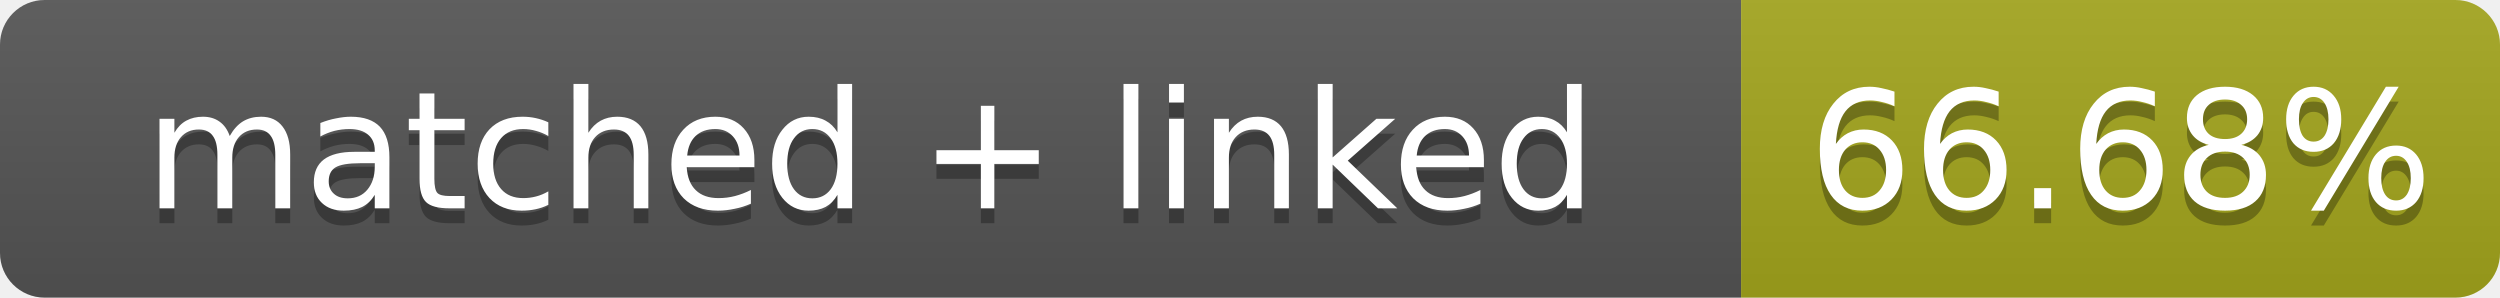
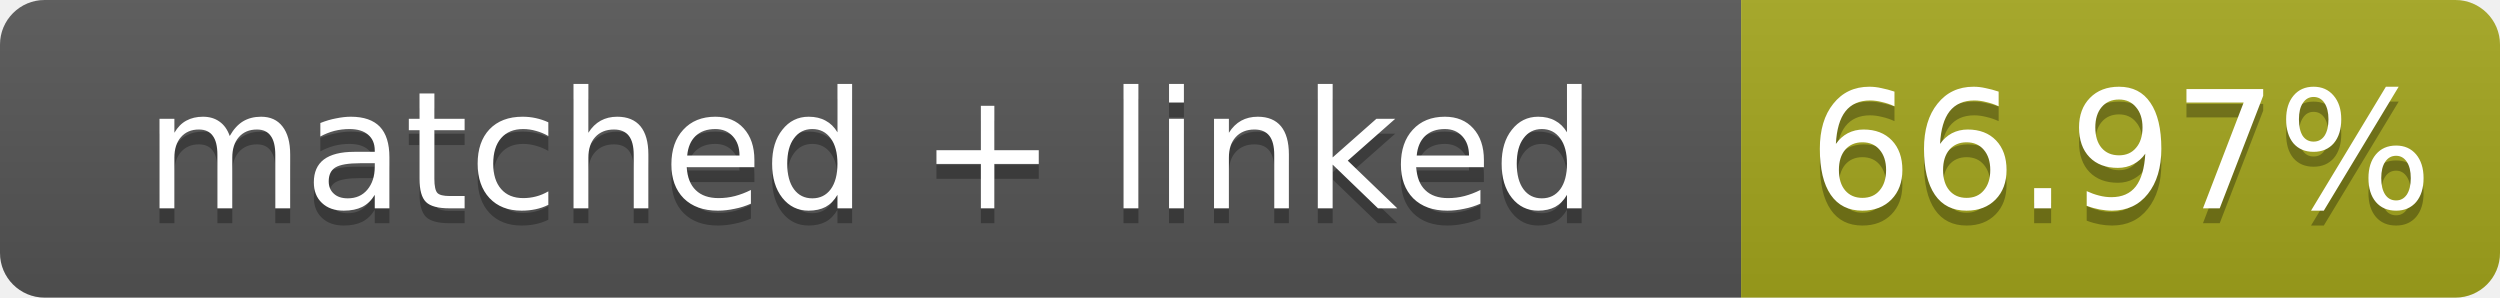
- <svg xmlns="http://www.w3.org/2000/svg" width="168" height="20" role="img" aria-label="matched + linked: 66.68%">
+ <svg xmlns="http://www.w3.org/2000/svg" width="168" height="20" role="img" aria-label="matched + linked: 66.97%">
  <linearGradient id="s" x2="0" y2="100%">
    <stop offset="0" stop-color="#bbb" stop-opacity=".1" />
    <stop offset="1" stop-opacity=".1" />
  </linearGradient>
  <clipPath id="r">
    <rect width="168" height="20" rx="3" fill="#fff" />
  </clipPath>
  <g clip-path="url(#r)">
    <rect width="117" height="20" fill="#555" />
    <rect x="117" width="51" height="20" fill="#a4a61d" />
    <rect width="168" height="20" fill="url(#s)" />
  </g>
  <g fill="#fff" text-anchor="middle" font-family="Verdana,Geneva,DejaVu Sans,sans-serif" font-size="11">
    <text x="58.5" y="15" fill="#010101" fill-opacity=".3">matched + linked</text>
    <text x="58.5" y="14">matched + linked</text>
-     <text x="142.5" y="15" fill="#010101" fill-opacity=".3">66.68%</text>
-     <text x="142.5" y="14">66.68%</text>
+     <text x="142.5" y="15" fill="#010101" fill-opacity=".3">66.97%</text>
+     <text x="142.5" y="14">66.97%</text>
  </g>
</svg>
